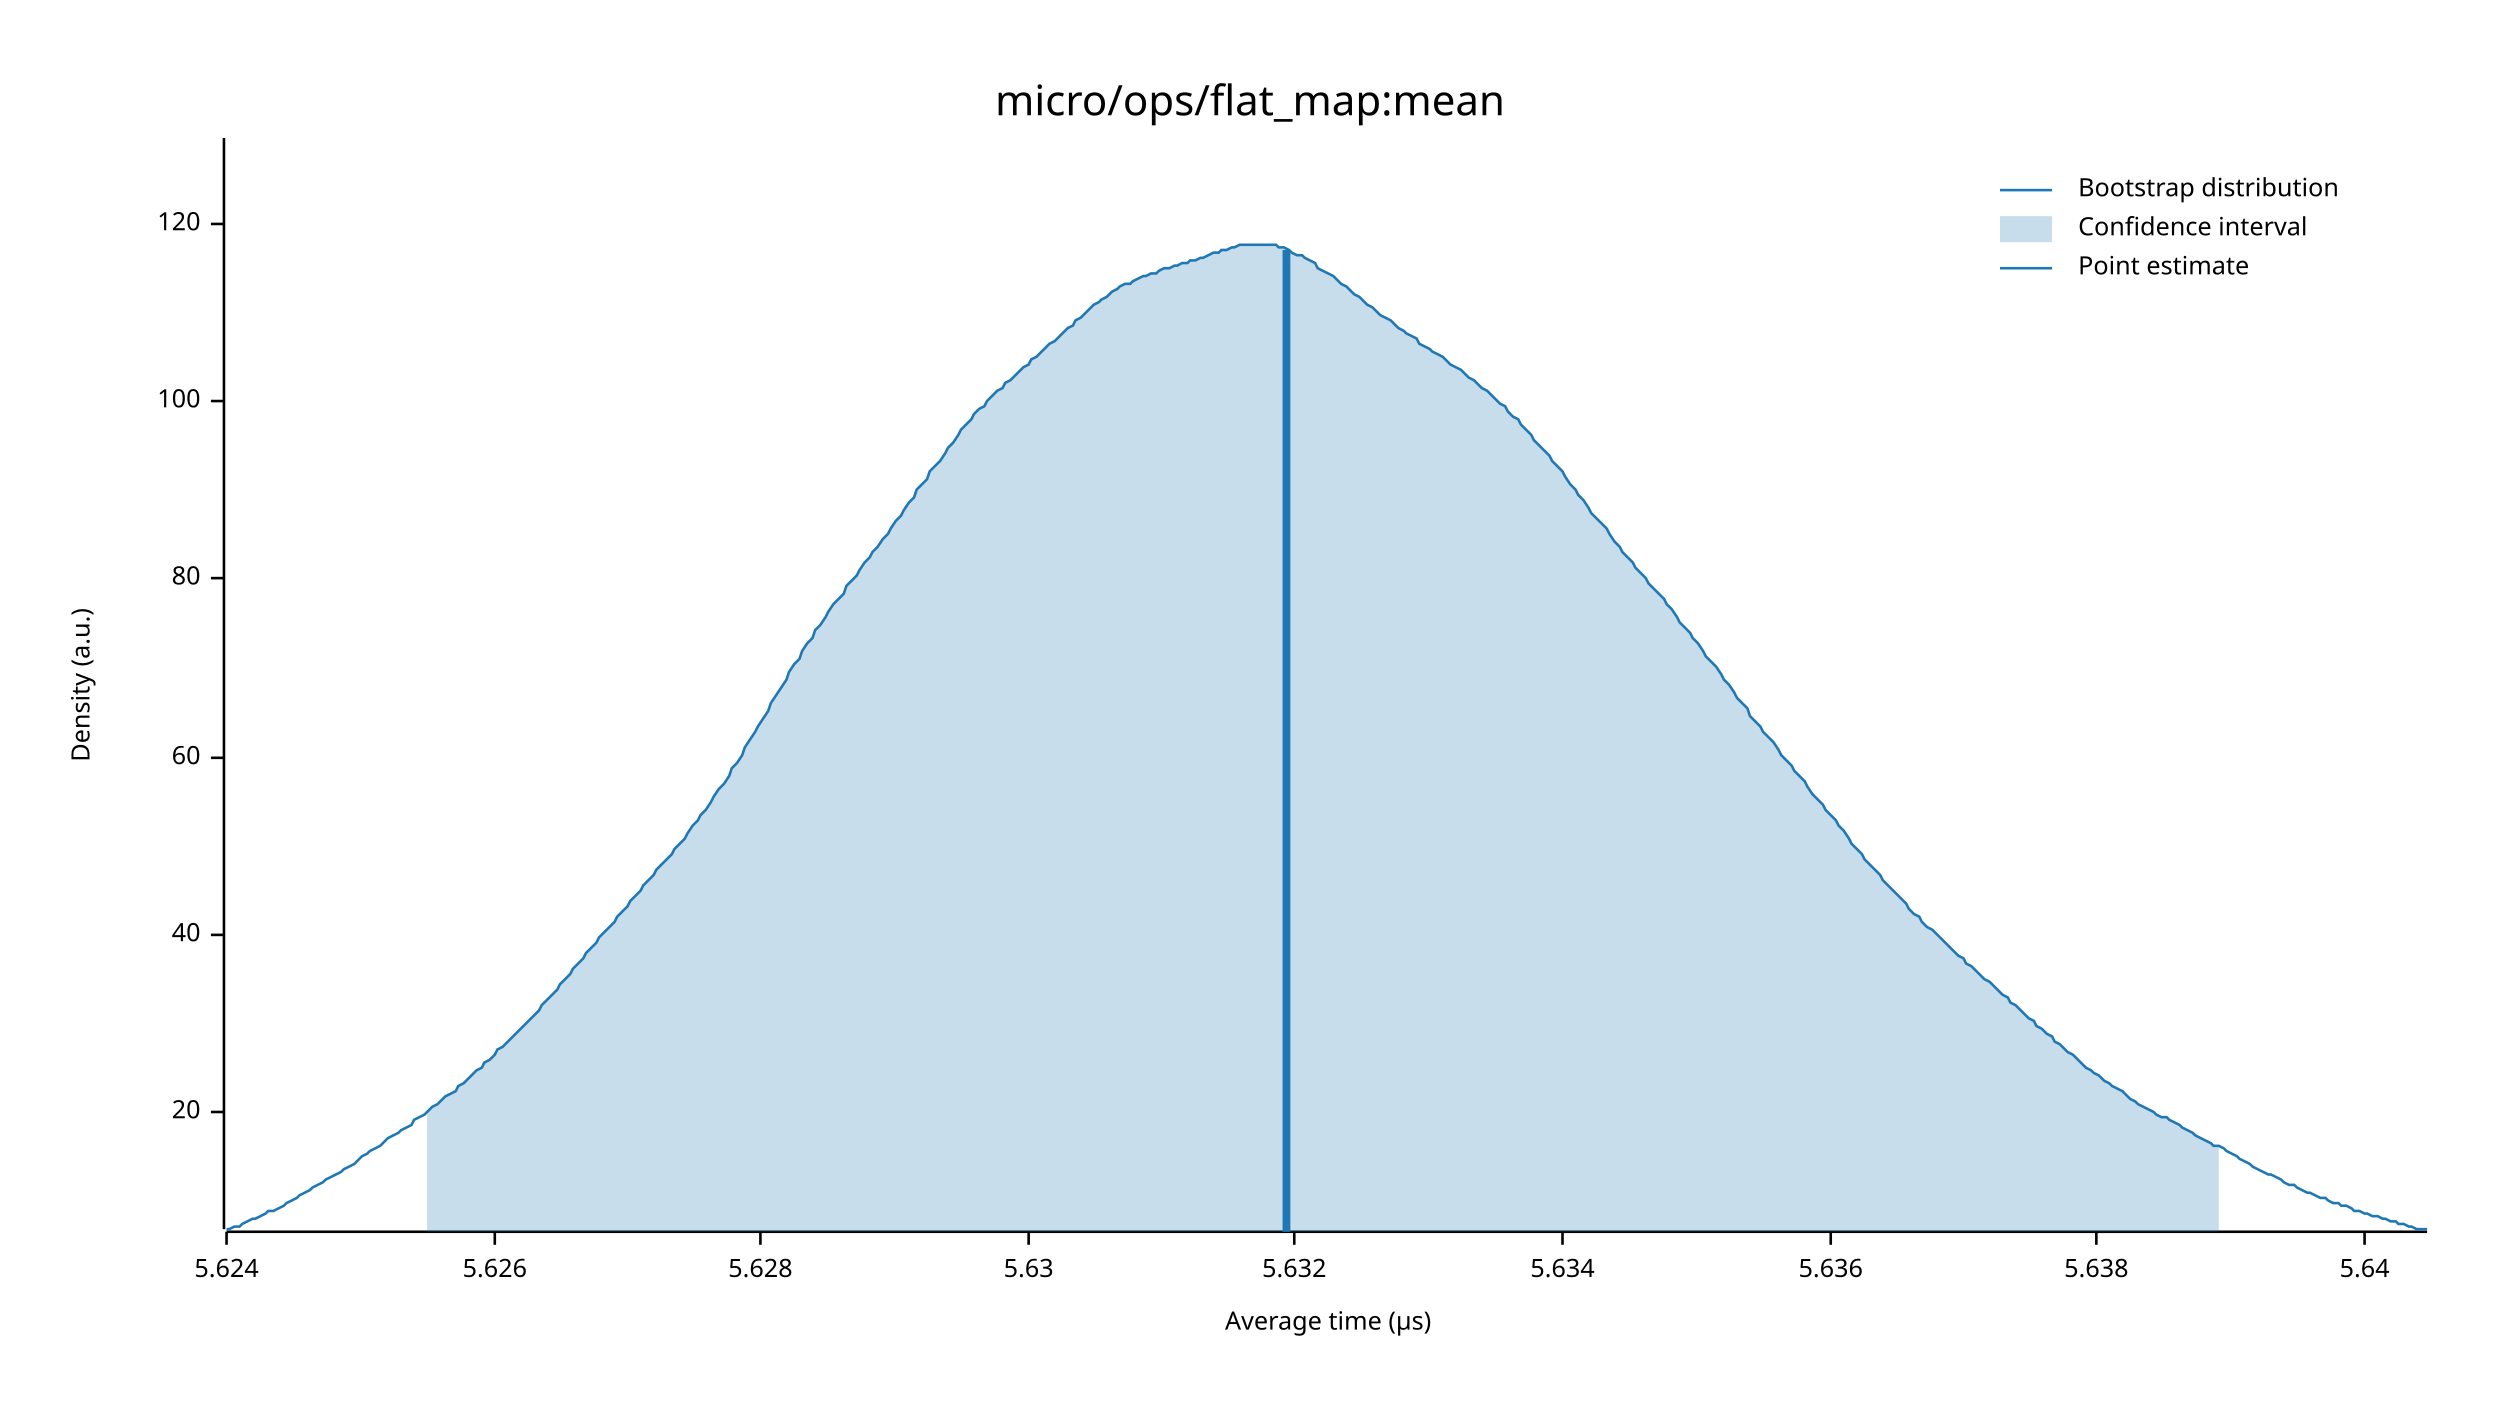
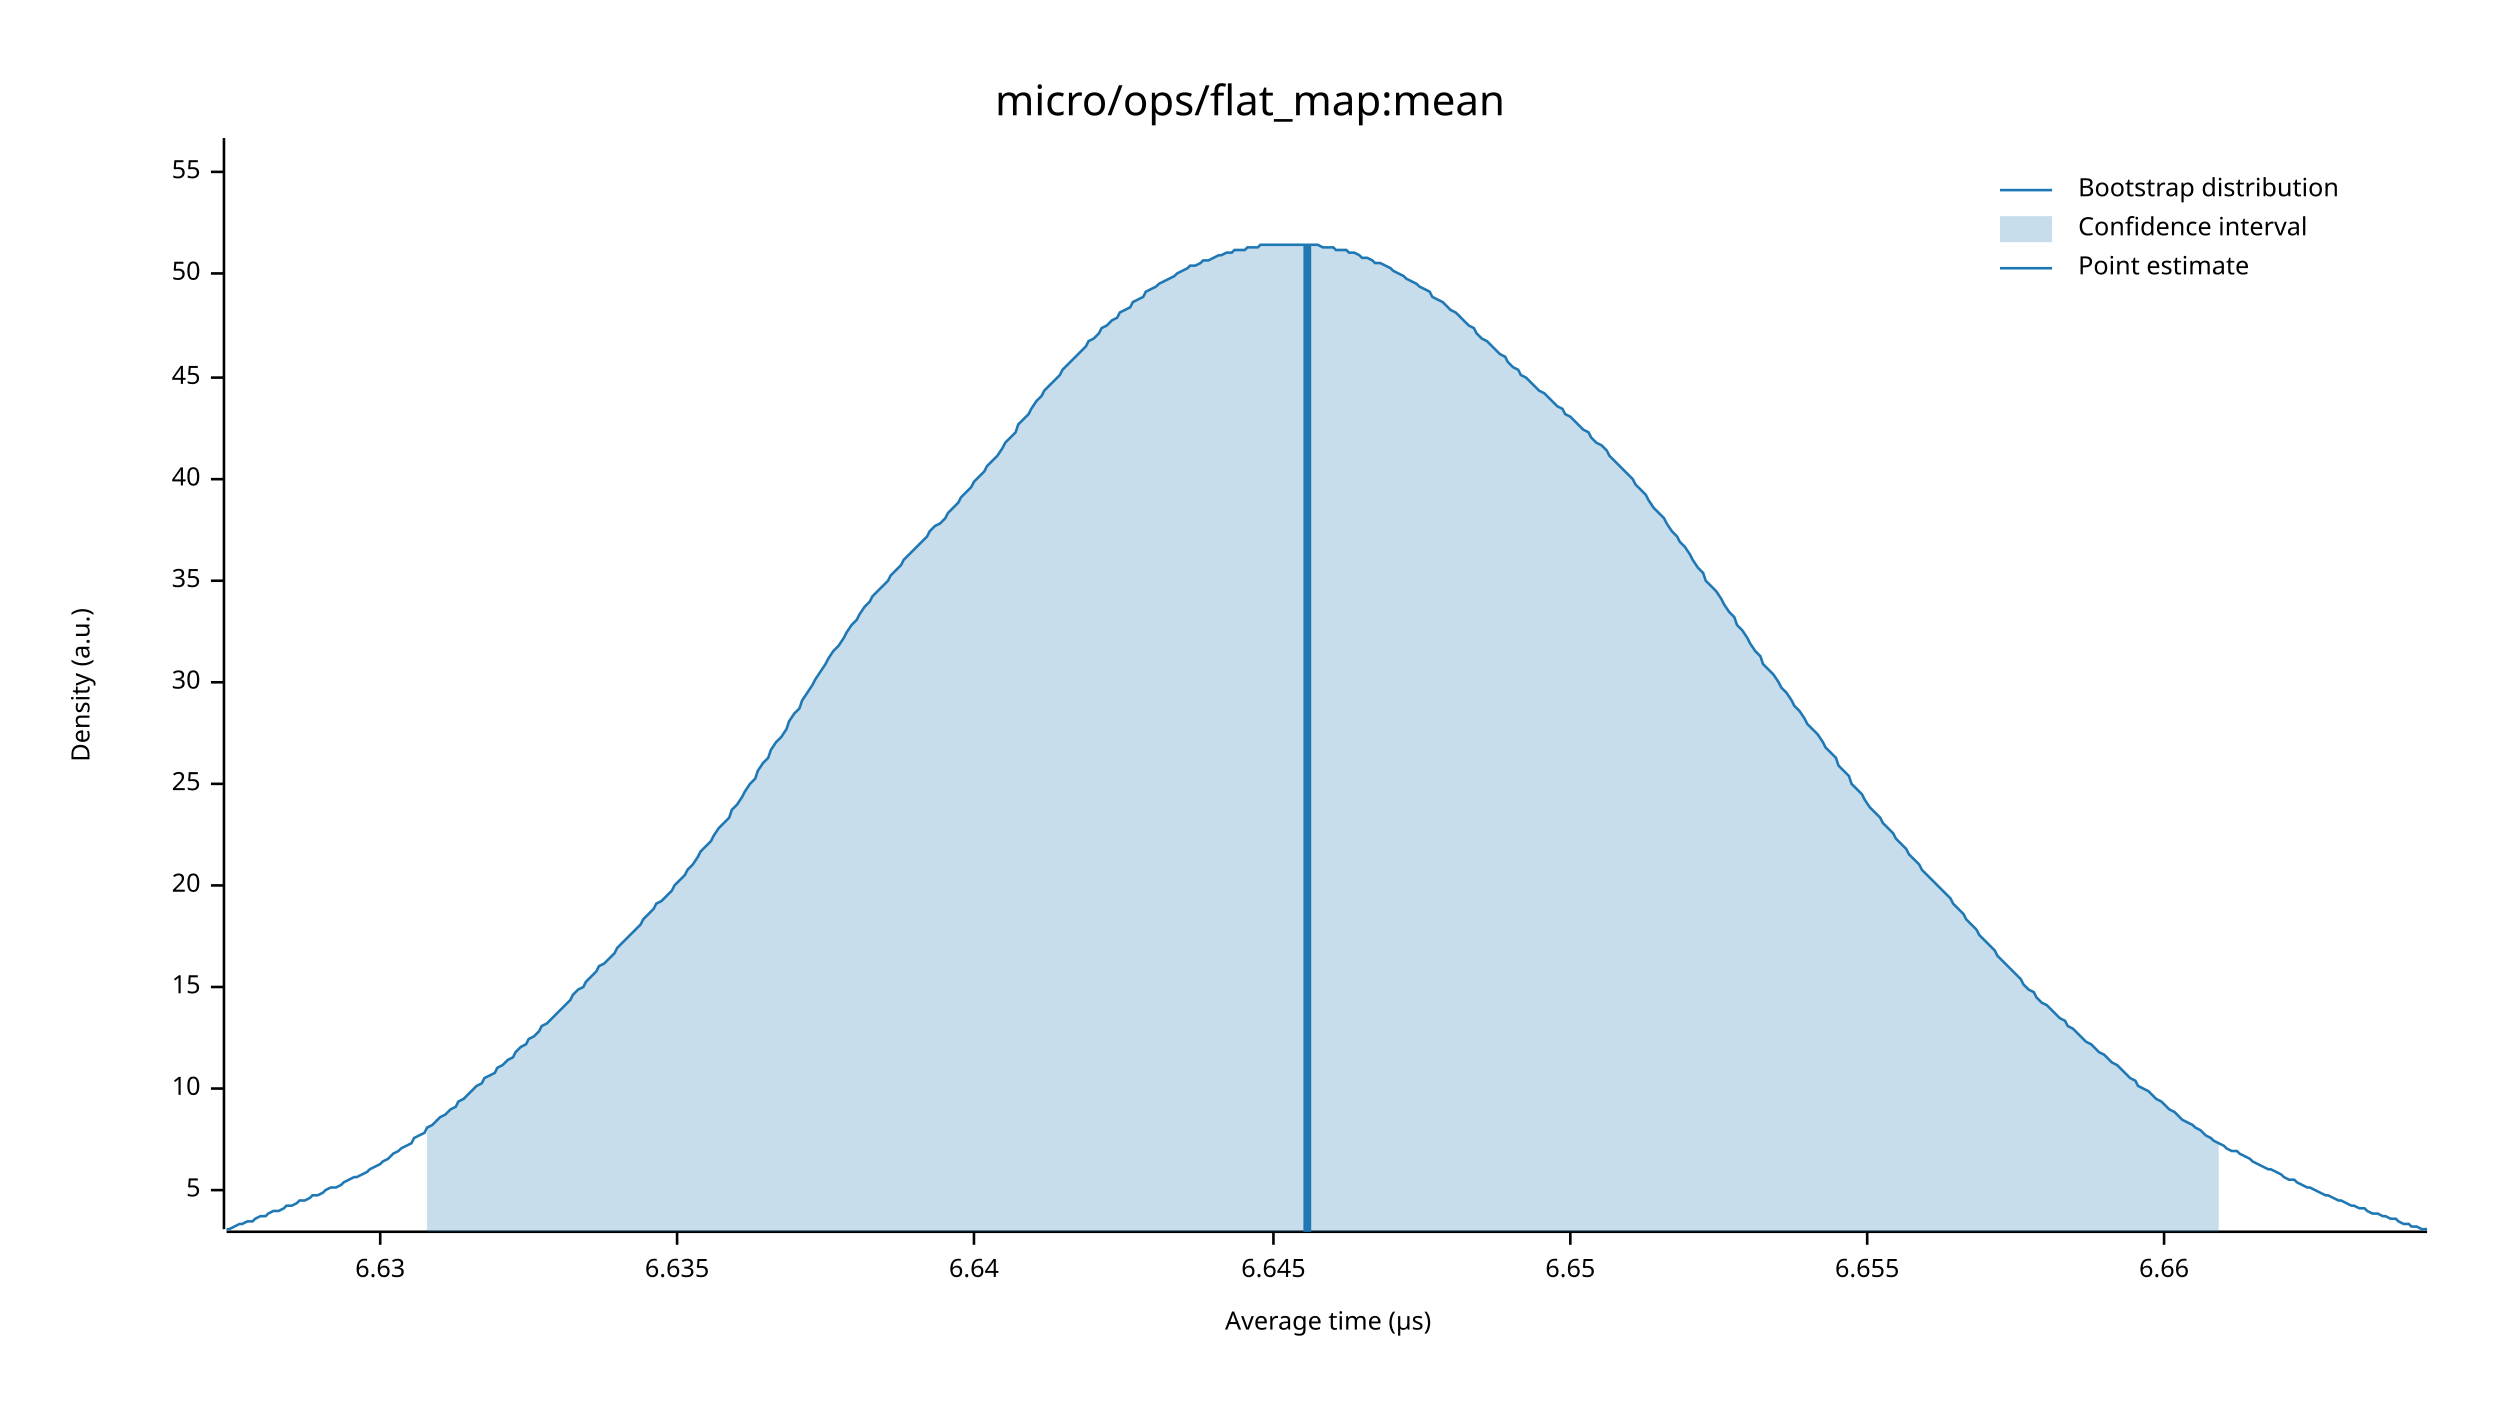
<svg xmlns="http://www.w3.org/2000/svg" width="960" height="540" viewBox="0 0 960 540">
  <text x="480" y="32" dy="0.76em" text-anchor="middle" font-family="sans-serif" font-size="16.129" opacity="1" fill="#000000">
micro/ops/flat_map:mean
</text>
  <text x="27" y="263" dy="0.76em" text-anchor="middle" font-family="sans-serif" font-size="9.677" opacity="1" fill="#000000" transform="rotate(270, 27, 263)">
Density (a.u.)
</text>
  <text x="510" y="513" dy="-0.5ex" text-anchor="middle" font-family="sans-serif" font-size="9.677" opacity="1" fill="#000000">
Average time (µs)
</text>
  <polyline fill="none" opacity="1" stroke="#000000" stroke-width="1" points="86,53 86,472 " />
-   <text x="77" y="427" dy="0.5ex" text-anchor="end" font-family="sans-serif" font-size="9.677" opacity="1" fill="#000000">
+   <text x="77" y="457" dy="0.5ex" text-anchor="end" font-family="sans-serif" font-size="9.677" opacity="1" fill="#000000">
+ 5
+ </text>
+   <polyline fill="none" opacity="1" stroke="#000000" stroke-width="1" points="81,457 86,457 " />
+   <text x="77" y="418" dy="0.5ex" text-anchor="end" font-family="sans-serif" font-size="9.677" opacity="1" fill="#000000">
+ 10
+ </text>
+   <polyline fill="none" opacity="1" stroke="#000000" stroke-width="1" points="81,418 86,418 " />
+   <text x="77" y="379" dy="0.5ex" text-anchor="end" font-family="sans-serif" font-size="9.677" opacity="1" fill="#000000">
+ 15
+ </text>
+   <polyline fill="none" opacity="1" stroke="#000000" stroke-width="1" points="81,379 86,379 " />
+   <text x="77" y="340" dy="0.5ex" text-anchor="end" font-family="sans-serif" font-size="9.677" opacity="1" fill="#000000">
20
</text>
-   <polyline fill="none" opacity="1" stroke="#000000" stroke-width="1" points="81,427 86,427 " />
-   <text x="77" y="359" dy="0.5ex" text-anchor="end" font-family="sans-serif" font-size="9.677" opacity="1" fill="#000000">
+   <polyline fill="none" opacity="1" stroke="#000000" stroke-width="1" points="81,340 86,340 " />
+   <text x="77" y="301" dy="0.5ex" text-anchor="end" font-family="sans-serif" font-size="9.677" opacity="1" fill="#000000">
+ 25
+ </text>
+   <polyline fill="none" opacity="1" stroke="#000000" stroke-width="1" points="81,301 86,301 " />
+   <text x="77" y="262" dy="0.5ex" text-anchor="end" font-family="sans-serif" font-size="9.677" opacity="1" fill="#000000">
+ 30
+ </text>
+   <polyline fill="none" opacity="1" stroke="#000000" stroke-width="1" points="81,262 86,262 " />
+   <text x="77" y="223" dy="0.5ex" text-anchor="end" font-family="sans-serif" font-size="9.677" opacity="1" fill="#000000">
+ 35
+ </text>
+   <polyline fill="none" opacity="1" stroke="#000000" stroke-width="1" points="81,223 86,223 " />
+   <text x="77" y="184" dy="0.5ex" text-anchor="end" font-family="sans-serif" font-size="9.677" opacity="1" fill="#000000">
40
</text>
-   <polyline fill="none" opacity="1" stroke="#000000" stroke-width="1" points="81,359 86,359 " />
-   <text x="77" y="291" dy="0.5ex" text-anchor="end" font-family="sans-serif" font-size="9.677" opacity="1" fill="#000000">
- 60
+   <polyline fill="none" opacity="1" stroke="#000000" stroke-width="1" points="81,184 86,184 " />
+   <text x="77" y="145" dy="0.5ex" text-anchor="end" font-family="sans-serif" font-size="9.677" opacity="1" fill="#000000">
+ 45
</text>
-   <polyline fill="none" opacity="1" stroke="#000000" stroke-width="1" points="81,291 86,291 " />
-   <text x="77" y="222" dy="0.5ex" text-anchor="end" font-family="sans-serif" font-size="9.677" opacity="1" fill="#000000">
- 80
+   <polyline fill="none" opacity="1" stroke="#000000" stroke-width="1" points="81,145 86,145 " />
+   <text x="77" y="105" dy="0.5ex" text-anchor="end" font-family="sans-serif" font-size="9.677" opacity="1" fill="#000000">
+ 50
</text>
-   <polyline fill="none" opacity="1" stroke="#000000" stroke-width="1" points="81,222 86,222 " />
-   <text x="77" y="154" dy="0.5ex" text-anchor="end" font-family="sans-serif" font-size="9.677" opacity="1" fill="#000000">
- 100
+   <polyline fill="none" opacity="1" stroke="#000000" stroke-width="1" points="81,105 86,105 " />
+   <text x="77" y="66" dy="0.5ex" text-anchor="end" font-family="sans-serif" font-size="9.677" opacity="1" fill="#000000">
+ 55
</text>
-   <polyline fill="none" opacity="1" stroke="#000000" stroke-width="1" points="81,154 86,154 " />
-   <text x="77" y="86" dy="0.5ex" text-anchor="end" font-family="sans-serif" font-size="9.677" opacity="1" fill="#000000">
- 120
+   <polyline fill="none" opacity="1" stroke="#000000" stroke-width="1" points="81,66 86,66 " />
+   <polyline fill="none" opacity="1" stroke="#000000" stroke-width="1" points="87,473 932,473 " />
+   <text x="146" y="483" dy="0.76em" text-anchor="middle" font-family="sans-serif" font-size="9.677" opacity="1" fill="#000000">
+ 6.63
</text>
-   <polyline fill="none" opacity="1" stroke="#000000" stroke-width="1" points="81,86 86,86 " />
-   <polyline fill="none" opacity="1" stroke="#000000" stroke-width="1" points="87,473 932,473 " />
-   <text x="87" y="483" dy="0.76em" text-anchor="middle" font-family="sans-serif" font-size="9.677" opacity="1" fill="#000000">
- 5.624
+   <polyline fill="none" opacity="1" stroke="#000000" stroke-width="1" points="146,473 146,478 " />
+   <text x="260" y="483" dy="0.76em" text-anchor="middle" font-family="sans-serif" font-size="9.677" opacity="1" fill="#000000">
+ 6.635
</text>
-   <polyline fill="none" opacity="1" stroke="#000000" stroke-width="1" points="87,473 87,478 " />
-   <text x="190" y="483" dy="0.76em" text-anchor="middle" font-family="sans-serif" font-size="9.677" opacity="1" fill="#000000">
- 5.626
+   <polyline fill="none" opacity="1" stroke="#000000" stroke-width="1" points="260,473 260,478 " />
+   <text x="374" y="483" dy="0.76em" text-anchor="middle" font-family="sans-serif" font-size="9.677" opacity="1" fill="#000000">
+ 6.64
</text>
-   <polyline fill="none" opacity="1" stroke="#000000" stroke-width="1" points="190,473 190,478 " />
-   <text x="292" y="483" dy="0.76em" text-anchor="middle" font-family="sans-serif" font-size="9.677" opacity="1" fill="#000000">
- 5.628
+   <polyline fill="none" opacity="1" stroke="#000000" stroke-width="1" points="374,473 374,478 " />
+   <text x="489" y="483" dy="0.76em" text-anchor="middle" font-family="sans-serif" font-size="9.677" opacity="1" fill="#000000">
+ 6.645
</text>
-   <polyline fill="none" opacity="1" stroke="#000000" stroke-width="1" points="292,473 292,478 " />
-   <text x="395" y="483" dy="0.76em" text-anchor="middle" font-family="sans-serif" font-size="9.677" opacity="1" fill="#000000">
- 5.63
+   <polyline fill="none" opacity="1" stroke="#000000" stroke-width="1" points="489,473 489,478 " />
+   <text x="603" y="483" dy="0.76em" text-anchor="middle" font-family="sans-serif" font-size="9.677" opacity="1" fill="#000000">
+ 6.65
</text>
-   <polyline fill="none" opacity="1" stroke="#000000" stroke-width="1" points="395,473 395,478 " />
-   <text x="497" y="483" dy="0.76em" text-anchor="middle" font-family="sans-serif" font-size="9.677" opacity="1" fill="#000000">
- 5.632
+   <polyline fill="none" opacity="1" stroke="#000000" stroke-width="1" points="603,473 603,478 " />
+   <text x="717" y="483" dy="0.76em" text-anchor="middle" font-family="sans-serif" font-size="9.677" opacity="1" fill="#000000">
+ 6.655
</text>
-   <polyline fill="none" opacity="1" stroke="#000000" stroke-width="1" points="497,473 497,478 " />
-   <text x="600" y="483" dy="0.76em" text-anchor="middle" font-family="sans-serif" font-size="9.677" opacity="1" fill="#000000">
- 5.634
+   <polyline fill="none" opacity="1" stroke="#000000" stroke-width="1" points="717,473 717,478 " />
+   <text x="831" y="483" dy="0.76em" text-anchor="middle" font-family="sans-serif" font-size="9.677" opacity="1" fill="#000000">
+ 6.66
</text>
-   <polyline fill="none" opacity="1" stroke="#000000" stroke-width="1" points="600,473 600,478 " />
-   <text x="703" y="483" dy="0.76em" text-anchor="middle" font-family="sans-serif" font-size="9.677" opacity="1" fill="#000000">
- 5.636
- </text>
-   <polyline fill="none" opacity="1" stroke="#000000" stroke-width="1" points="703,473 703,478 " />
-   <text x="805" y="483" dy="0.76em" text-anchor="middle" font-family="sans-serif" font-size="9.677" opacity="1" fill="#000000">
- 5.638
- </text>
-   <polyline fill="none" opacity="1" stroke="#000000" stroke-width="1" points="805,473 805,478 " />
-   <text x="908" y="483" dy="0.76em" text-anchor="middle" font-family="sans-serif" font-size="9.677" opacity="1" fill="#000000">
- 5.64
- </text>
-   <polyline fill="none" opacity="1" stroke="#000000" stroke-width="1" points="908,473 908,478 " />
-   <polyline fill="none" opacity="1" stroke="#1F78B4" stroke-width="1" points="87,472 88,472 90,471 92,471 93,470 95,469 97,468 98,468 100,467 102,466 103,465 105,465 107,464 109,463 110,462 112,461 114,460 115,459 117,458 119,457 120,456 122,455 124,454 125,453 127,452 129,451 131,450 132,449 134,448 136,447 137,446 139,444 141,443 142,442 144,441 146,440 147,439 149,437 151,436 153,435 154,434 156,433 158,432 159,430 161,429 163,428 164,427 166,425 168,424 169,423 171,421 173,420 175,419 176,417 178,416 180,414 181,413 183,411 185,410 186,408 188,407 190,405 191,403 193,402 195,400 197,398 198,397 200,395 202,393 203,392 205,390 207,388 208,386 210,384 212,382 214,380 215,378 217,376 219,374 220,372 222,370 224,368 225,366 227,364 229,362 230,360 232,358 234,356 236,354 237,352 239,350 241,348 242,346 244,344 246,342 247,340 249,338 251,336 252,334 254,332 256,330 258,328 259,326 261,324 263,322 264,320 266,317 268,315 269,313 271,311 273,308 274,306 276,303 278,301 280,298 281,295 283,293 285,290 286,287 288,284 290,281 291,279 293,276 295,273 296,270 298,267 300,264 302,261 303,258 305,255 307,253 308,250 310,247 312,245 313,242 315,240 317,237 318,235 320,232 322,230 324,228 325,225 327,223 329,221 330,219 332,216 334,214 335,212 337,210 339,207 341,205 342,203 344,200 346,198 347,196 349,193 351,191 352,188 354,186 356,184 357,181 359,179 361,177 363,174 364,172 366,170 368,167 369,165 371,163 373,161 374,159 376,157 378,156 379,154 381,152 383,150 385,149 386,147 388,146 390,144 391,143 393,141 395,140 396,138 398,137 400,135 401,134 403,132 405,131 407,129 408,128 410,126 412,125 413,123 415,122 417,120 418,119 420,117 422,116 423,115 425,114 427,112 429,111 430,110 432,109 434,109 435,108 437,107 439,106 440,106 442,105 444,105 445,104 447,103 449,103 451,102 452,102 454,101 456,101 457,100 459,100 461,99 462,99 464,98 466,97 468,97 469,96 471,96 473,95 474,95 476,94 478,94 479,94 481,94 483,94 484,94 486,94 488,94 490,94 491,95 493,95 495,96 496,97 498,98 500,98 501,99 503,100 505,101 506,103 508,104 510,105 512,106 513,107 515,109 517,110 518,111 520,113 522,114 523,115 525,117 527,118 528,119 530,121 532,122 534,123 535,124 537,126 539,127 540,128 542,129 544,130 545,132 547,133 549,134 550,135 552,136 554,137 556,139 557,140 559,141 561,142 562,143 564,145 566,146 567,147 569,149 571,150 573,152 574,153 576,155 578,156 579,158 581,160 583,161 584,163 586,165 588,167 589,169 591,171 593,173 595,175 596,177 598,179 600,181 601,183 603,186 605,188 606,190 608,192 610,195 611,197 613,199 615,201 617,203 618,205 620,208 622,210 623,212 625,214 627,216 628,218 630,220 632,222 633,224 635,226 637,228 639,230 640,232 642,234 644,237 645,239 647,241 649,243 650,245 652,247 654,250 655,252 657,254 659,256 661,259 662,261 664,263 666,266 667,268 669,270 671,272 672,275 674,277 676,279 677,281 679,283 681,285 683,288 684,290 686,292 688,294 689,296 691,298 693,300 694,302 696,305 698,307 700,309 701,311 703,313 705,315 706,317 708,319 710,322 711,324 713,326 715,328 716,330 718,332 720,334 722,336 723,338 725,340 727,342 728,343 730,345 732,347 733,349 735,351 737,352 738,354 740,356 742,357 744,359 745,360 747,362 749,364 750,365 752,367 754,368 755,370 757,371 759,373 760,374 762,376 764,377 766,379 767,380 769,382 771,383 772,385 774,386 776,388 777,389 779,391 781,392 782,394 784,395 786,397 788,398 789,400 791,401 793,403 794,404 796,405 798,407 799,408 801,410 803,411 804,412 806,413 808,415 810,416 811,417 813,418 815,419 816,420 818,422 820,423 821,424 823,425 825,426 827,427 828,428 830,429 832,429 833,430 835,431 837,432 838,433 840,434 842,435 843,436 845,437 847,438 849,439 850,440 852,440 854,441 855,442 857,443 859,444 860,445 862,446 864,447 865,448 867,449 869,450 871,451 872,451 874,452 876,453 877,454 879,455 881,455 882,456 884,457 886,458 887,458 889,459 891,460 893,460 894,461 896,462 898,462 899,463 901,463 903,464 904,465 906,465 908,466 909,466 911,467 913,467 915,468 916,468 918,469 920,469 921,470 923,470 925,471 926,471 928,472 930,472 932,472 " />
-   <polygon opacity="0.25" fill="#1F78B4" points="164,427 166,425 168,424 169,423 171,421 173,420 175,419 176,417 178,416 180,414 181,413 183,411 185,410 186,408 188,407 190,405 191,403 193,402 195,400 197,398 198,397 200,395 202,393 203,392 205,390 207,388 208,386 210,384 212,382 214,380 215,378 217,376 219,374 220,372 222,370 224,368 225,366 227,364 229,362 230,360 232,358 234,356 236,354 237,352 239,350 241,348 242,346 244,344 246,342 247,340 249,338 251,336 252,334 254,332 256,330 258,328 259,326 261,324 263,322 264,320 266,317 268,315 269,313 271,311 273,308 274,306 276,303 278,301 280,298 281,295 283,293 285,290 286,287 288,284 290,281 291,279 293,276 295,273 296,270 298,267 300,264 302,261 303,258 305,255 307,253 308,250 310,247 312,245 313,242 315,240 317,237 318,235 320,232 322,230 324,228 325,225 327,223 329,221 330,219 332,216 334,214 335,212 337,210 339,207 341,205 342,203 344,200 346,198 347,196 349,193 351,191 352,188 354,186 356,184 357,181 359,179 361,177 363,174 364,172 366,170 368,167 369,165 371,163 373,161 374,159 376,157 378,156 379,154 381,152 383,150 385,149 386,147 388,146 390,144 391,143 393,141 395,140 396,138 398,137 400,135 401,134 403,132 405,131 407,129 408,128 410,126 412,125 413,123 415,122 417,120 418,119 420,117 422,116 423,115 425,114 427,112 429,111 430,110 432,109 434,109 435,108 437,107 439,106 440,106 442,105 444,105 445,104 447,103 449,103 451,102 452,102 454,101 456,101 457,100 459,100 461,99 462,99 464,98 466,97 468,97 469,96 471,96 473,95 474,95 476,94 478,94 479,94 481,94 483,94 484,94 486,94 488,94 490,94 491,95 493,95 495,96 496,97 498,98 500,98 501,99 503,100 505,101 506,103 508,104 510,105 512,106 513,107 515,109 517,110 518,111 520,113 522,114 523,115 525,117 527,118 528,119 530,121 532,122 534,123 535,124 537,126 539,127 540,128 542,129 544,130 545,132 547,133 549,134 550,135 552,136 554,137 556,139 557,140 559,141 561,142 562,143 564,145 566,146 567,147 569,149 571,150 573,152 574,153 576,155 578,156 579,158 581,160 583,161 584,163 586,165 588,167 589,169 591,171 593,173 595,175 596,177 598,179 600,181 601,183 603,186 605,188 606,190 608,192 610,195 611,197 613,199 615,201 617,203 618,205 620,208 622,210 623,212 625,214 627,216 628,218 630,220 632,222 633,224 635,226 637,228 639,230 640,232 642,234 644,237 645,239 647,241 649,243 650,245 652,247 654,250 655,252 657,254 659,256 661,259 662,261 664,263 666,266 667,268 669,270 671,272 672,275 674,277 676,279 677,281 679,283 681,285 683,288 684,290 686,292 688,294 689,296 691,298 693,300 694,302 696,305 698,307 700,309 701,311 703,313 705,315 706,317 708,319 710,322 711,324 713,326 715,328 716,330 718,332 720,334 722,336 723,338 725,340 727,342 728,343 730,345 732,347 733,349 735,351 737,352 738,354 740,356 742,357 744,359 745,360 747,362 749,364 750,365 752,367 754,368 755,370 757,371 759,373 760,374 762,376 764,377 766,379 767,380 769,382 771,383 772,385 774,386 776,388 777,389 779,391 781,392 782,394 784,395 786,397 788,398 789,400 791,401 793,403 794,404 796,405 798,407 799,408 801,410 803,411 804,412 806,413 808,415 810,416 811,417 813,418 815,419 816,420 818,422 820,423 821,424 823,425 825,426 827,427 828,428 830,429 832,429 833,430 835,431 837,432 838,433 840,434 842,435 843,436 845,437 847,438 849,439 850,440 852,440 852,473 164,473 " />
-   <polyline fill="none" opacity="1" stroke="#1F78B4" stroke-width="3" points="494,473 494,96 " />
+   <polyline fill="none" opacity="1" stroke="#000000" stroke-width="1" points="831,473 831,478 " />
+   <polyline fill="none" opacity="1" stroke="#1F78B4" stroke-width="1" points="87,472 88,472 90,471 92,470 93,470 95,469 97,469 98,468 100,467 102,467 103,466 105,465 107,465 109,464 110,463 112,463 114,462 115,461 117,461 119,460 120,459 122,459 124,458 125,457 127,456 129,456 131,455 132,454 134,453 136,452 137,452 139,451 141,450 142,449 144,448 146,447 147,446 149,445 151,443 153,442 154,441 156,440 158,439 159,437 161,436 163,435 164,433 166,432 168,430 169,429 171,428 173,426 175,425 176,423 178,422 180,420 181,419 183,417 185,416 186,414 188,413 190,412 191,410 193,409 195,407 197,406 198,404 200,402 202,401 203,399 205,398 207,396 208,394 210,393 212,391 214,389 215,388 217,386 219,384 220,382 222,380 224,379 225,377 227,375 229,373 230,371 232,370 234,368 236,366 237,364 239,362 241,360 242,359 244,357 246,355 247,353 249,351 251,349 252,347 254,346 256,344 258,342 259,340 261,338 263,336 264,334 266,332 268,329 269,327 271,325 273,323 274,321 276,318 278,316 280,314 281,311 283,309 285,306 286,304 288,301 290,299 291,296 293,293 295,291 296,288 298,285 300,283 302,280 303,277 305,274 307,272 308,269 310,266 312,263 313,261 315,258 317,255 318,253 320,250 322,248 324,245 325,243 327,240 329,238 330,236 332,233 334,231 335,229 337,227 339,225 341,223 342,221 344,219 346,217 347,215 349,213 351,211 352,210 354,208 356,206 357,204 359,202 361,201 363,199 364,197 366,195 368,193 369,191 371,189 373,187 374,185 376,183 378,181 379,179 381,177 383,175 385,172 386,170 388,168 390,166 391,163 393,161 395,159 396,157 398,154 400,152 401,150 403,148 405,146 407,144 408,142 410,140 412,138 413,137 415,135 417,133 418,131 420,130 422,128 423,126 425,125 427,123 429,122 430,120 432,119 434,118 435,116 437,115 439,114 440,112 442,111 444,110 445,109 447,108 449,107 451,106 452,105 454,104 456,103 457,102 459,102 461,101 462,100 464,100 466,99 468,98 469,98 471,97 473,97 474,96 476,96 478,96 479,95 481,95 483,95 484,94 486,94 488,94 490,94 491,94 493,94 495,94 496,94 498,94 500,94 501,94 503,94 505,94 506,94 508,95 510,95 512,95 513,96 515,96 517,96 518,97 520,97 522,98 523,99 525,99 527,100 528,101 530,101 532,102 534,103 535,104 537,105 539,106 540,107 542,108 544,109 545,110 547,111 549,112 550,114 552,115 554,116 556,118 557,119 559,120 561,122 562,123 564,125 566,126 567,128 569,130 571,131 573,133 574,134 576,136 578,137 579,139 581,141 583,142 584,144 586,145 588,147 589,148 591,150 593,151 595,153 596,154 598,156 600,157 601,159 603,160 605,162 606,163 608,165 610,166 611,168 613,170 615,171 617,173 618,175 620,177 622,179 623,180 625,182 627,184 628,186 630,188 632,190 633,192 635,195 637,197 639,199 640,201 642,204 644,206 645,208 647,210 649,213 650,215 652,218 654,220 655,223 657,225 659,227 661,230 662,232 664,235 666,237 667,240 669,242 671,245 672,247 674,250 676,252 677,255 679,257 681,259 683,262 684,264 686,266 688,269 689,271 691,273 693,276 694,278 696,280 698,282 700,285 701,287 703,289 705,291 706,294 708,296 710,298 711,301 713,303 715,305 716,307 718,310 720,312 722,314 723,316 725,318 727,320 728,322 730,324 732,326 733,328 735,330 737,332 738,334 740,336 742,338 744,340 745,341 747,343 749,345 750,347 752,349 754,351 755,353 757,355 759,357 760,359 762,361 764,363 766,365 767,367 769,369 771,371 772,372 774,374 776,376 777,378 779,380 781,381 782,383 784,385 786,386 788,388 789,389 791,391 793,392 794,394 796,395 798,397 799,398 801,400 803,401 804,402 806,404 808,405 810,407 811,408 813,409 815,411 816,412 818,414 820,415 821,417 823,418 825,419 827,421 828,422 830,423 832,425 833,426 835,427 837,429 838,430 840,431 842,432 843,433 845,434 847,436 849,437 850,438 852,439 854,440 855,441 857,442 859,442 860,443 862,444 864,445 865,446 867,447 869,448 871,449 872,449 874,450 876,451 877,452 879,453 881,453 882,454 884,455 886,456 887,456 889,457 891,458 893,459 894,459 896,460 898,461 899,461 901,462 903,463 904,463 906,464 908,464 909,465 911,466 913,466 915,467 916,467 918,468 920,468 921,469 923,470 925,470 926,471 928,471 930,472 932,472 " />
+   <polygon opacity="0.25" fill="#1F78B4" points="164,433 166,432 168,430 169,429 171,428 173,426 175,425 176,423 178,422 180,420 181,419 183,417 185,416 186,414 188,413 190,412 191,410 193,409 195,407 197,406 198,404 200,402 202,401 203,399 205,398 207,396 208,394 210,393 212,391 214,389 215,388 217,386 219,384 220,382 222,380 224,379 225,377 227,375 229,373 230,371 232,370 234,368 236,366 237,364 239,362 241,360 242,359 244,357 246,355 247,353 249,351 251,349 252,347 254,346 256,344 258,342 259,340 261,338 263,336 264,334 266,332 268,329 269,327 271,325 273,323 274,321 276,318 278,316 280,314 281,311 283,309 285,306 286,304 288,301 290,299 291,296 293,293 295,291 296,288 298,285 300,283 302,280 303,277 305,274 307,272 308,269 310,266 312,263 313,261 315,258 317,255 318,253 320,250 322,248 324,245 325,243 327,240 329,238 330,236 332,233 334,231 335,229 337,227 339,225 341,223 342,221 344,219 346,217 347,215 349,213 351,211 352,210 354,208 356,206 357,204 359,202 361,201 363,199 364,197 366,195 368,193 369,191 371,189 373,187 374,185 376,183 378,181 379,179 381,177 383,175 385,172 386,170 388,168 390,166 391,163 393,161 395,159 396,157 398,154 400,152 401,150 403,148 405,146 407,144 408,142 410,140 412,138 413,137 415,135 417,133 418,131 420,130 422,128 423,126 425,125 427,123 429,122 430,120 432,119 434,118 435,116 437,115 439,114 440,112 442,111 444,110 445,109 447,108 449,107 451,106 452,105 454,104 456,103 457,102 459,102 461,101 462,100 464,100 466,99 468,98 469,98 471,97 473,97 474,96 476,96 478,96 479,95 481,95 483,95 484,94 486,94 488,94 490,94 491,94 493,94 495,94 496,94 498,94 500,94 501,94 503,94 505,94 506,94 508,95 510,95 512,95 513,96 515,96 517,96 518,97 520,97 522,98 523,99 525,99 527,100 528,101 530,101 532,102 534,103 535,104 537,105 539,106 540,107 542,108 544,109 545,110 547,111 549,112 550,114 552,115 554,116 556,118 557,119 559,120 561,122 562,123 564,125 566,126 567,128 569,130 571,131 573,133 574,134 576,136 578,137 579,139 581,141 583,142 584,144 586,145 588,147 589,148 591,150 593,151 595,153 596,154 598,156 600,157 601,159 603,160 605,162 606,163 608,165 610,166 611,168 613,170 615,171 617,173 618,175 620,177 622,179 623,180 625,182 627,184 628,186 630,188 632,190 633,192 635,195 637,197 639,199 640,201 642,204 644,206 645,208 647,210 649,213 650,215 652,218 654,220 655,223 657,225 659,227 661,230 662,232 664,235 666,237 667,240 669,242 671,245 672,247 674,250 676,252 677,255 679,257 681,259 683,262 684,264 686,266 688,269 689,271 691,273 693,276 694,278 696,280 698,282 700,285 701,287 703,289 705,291 706,294 708,296 710,298 711,301 713,303 715,305 716,307 718,310 720,312 722,314 723,316 725,318 727,320 728,322 730,324 732,326 733,328 735,330 737,332 738,334 740,336 742,338 744,340 745,341 747,343 749,345 750,347 752,349 754,351 755,353 757,355 759,357 760,359 762,361 764,363 766,365 767,367 769,369 771,371 772,372 774,374 776,376 777,378 779,380 781,381 782,383 784,385 786,386 788,388 789,389 791,391 793,392 794,394 796,395 798,397 799,398 801,400 803,401 804,402 806,404 808,405 810,407 811,408 813,409 815,411 816,412 818,414 820,415 821,417 823,418 825,419 827,421 828,422 830,423 832,425 833,426 835,427 837,429 838,430 840,431 842,432 843,433 845,434 847,436 849,437 850,438 852,439 852,473 164,473 " />
+   <polyline fill="none" opacity="1" stroke="#1F78B4" stroke-width="3" points="502,473 502,94 " />
  <text x="798" y="68" dy="0.76em" text-anchor="start" font-family="sans-serif" font-size="9.677" opacity="1" fill="#000000">
Bootstrap distribution
</text>
  <text x="798" y="83" dy="0.76em" text-anchor="start" font-family="sans-serif" font-size="9.677" opacity="1" fill="#000000">
Confidence interval
</text>
  <text x="798" y="98" dy="0.76em" text-anchor="start" font-family="sans-serif" font-size="9.677" opacity="1" fill="#000000">
Point estimate
</text>
  <polyline fill="none" opacity="1" stroke="#1F78B4" stroke-width="1" points="768,73 788,73 " />
  <rect x="768" y="83" width="20" height="10" opacity="0.25" fill="#1F78B4" stroke="none" />
  <polyline fill="none" opacity="1" stroke="#1F78B4" stroke-width="1" points="768,103 788,103 " />
</svg>
